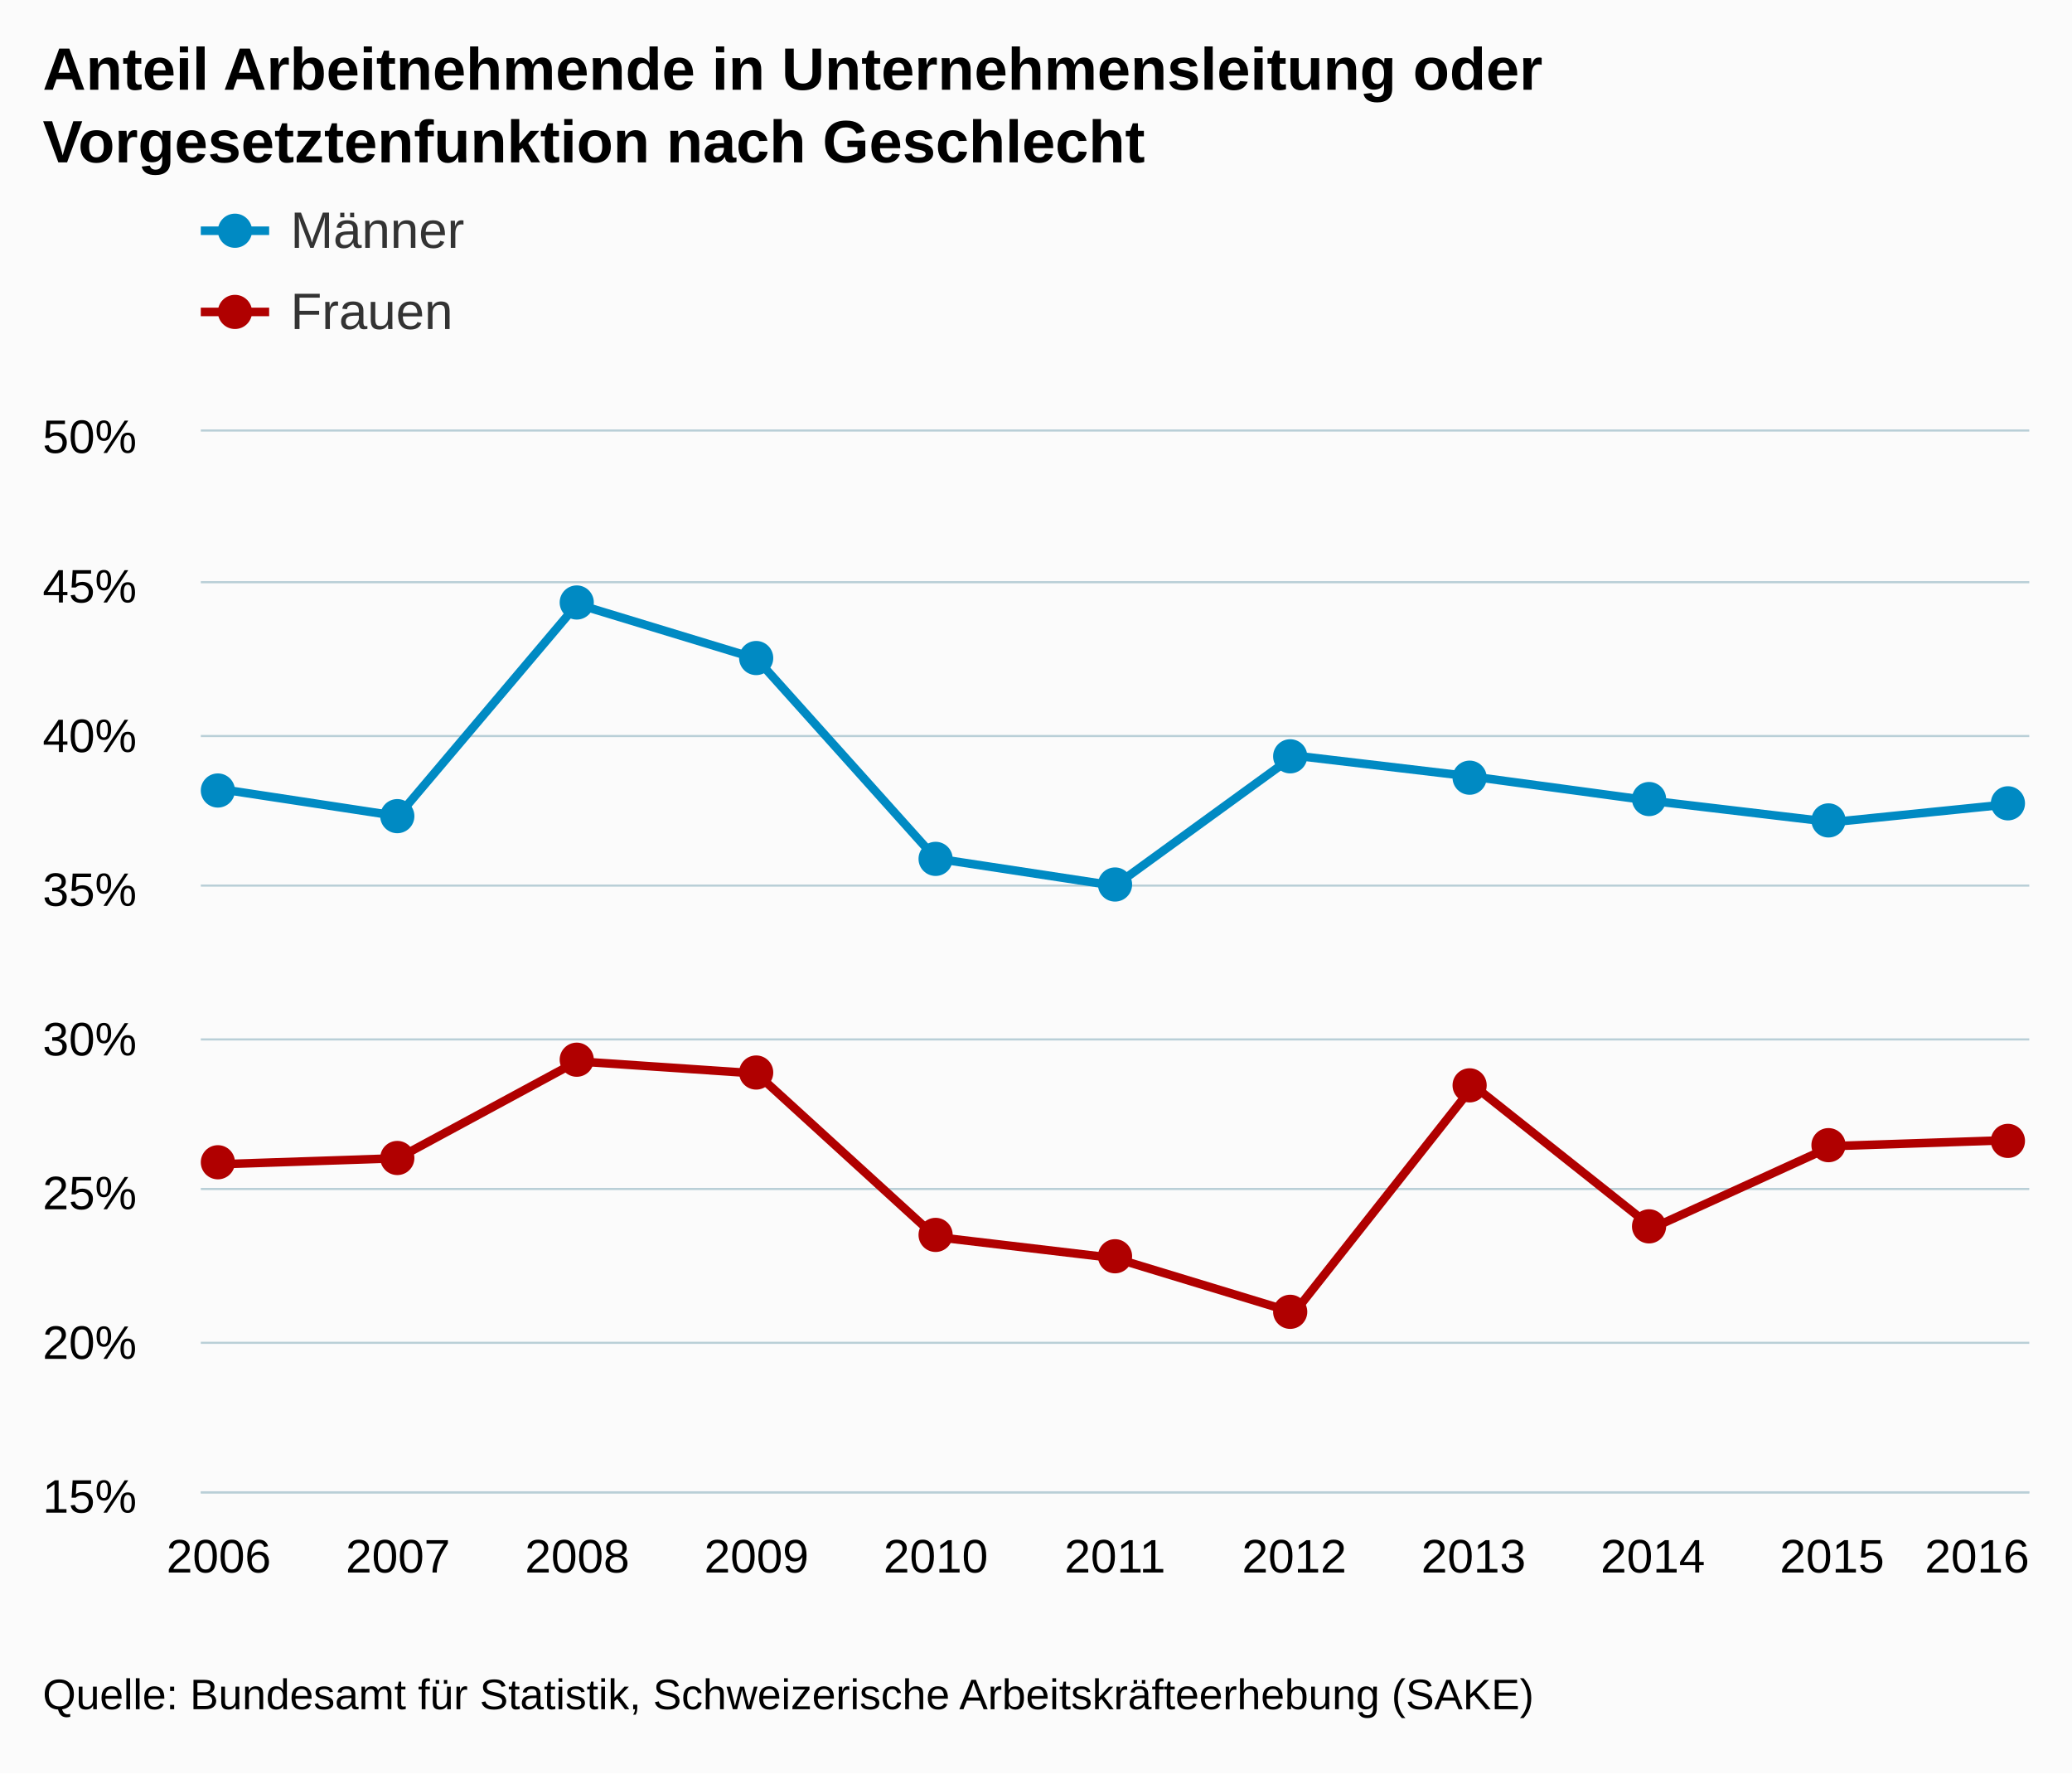
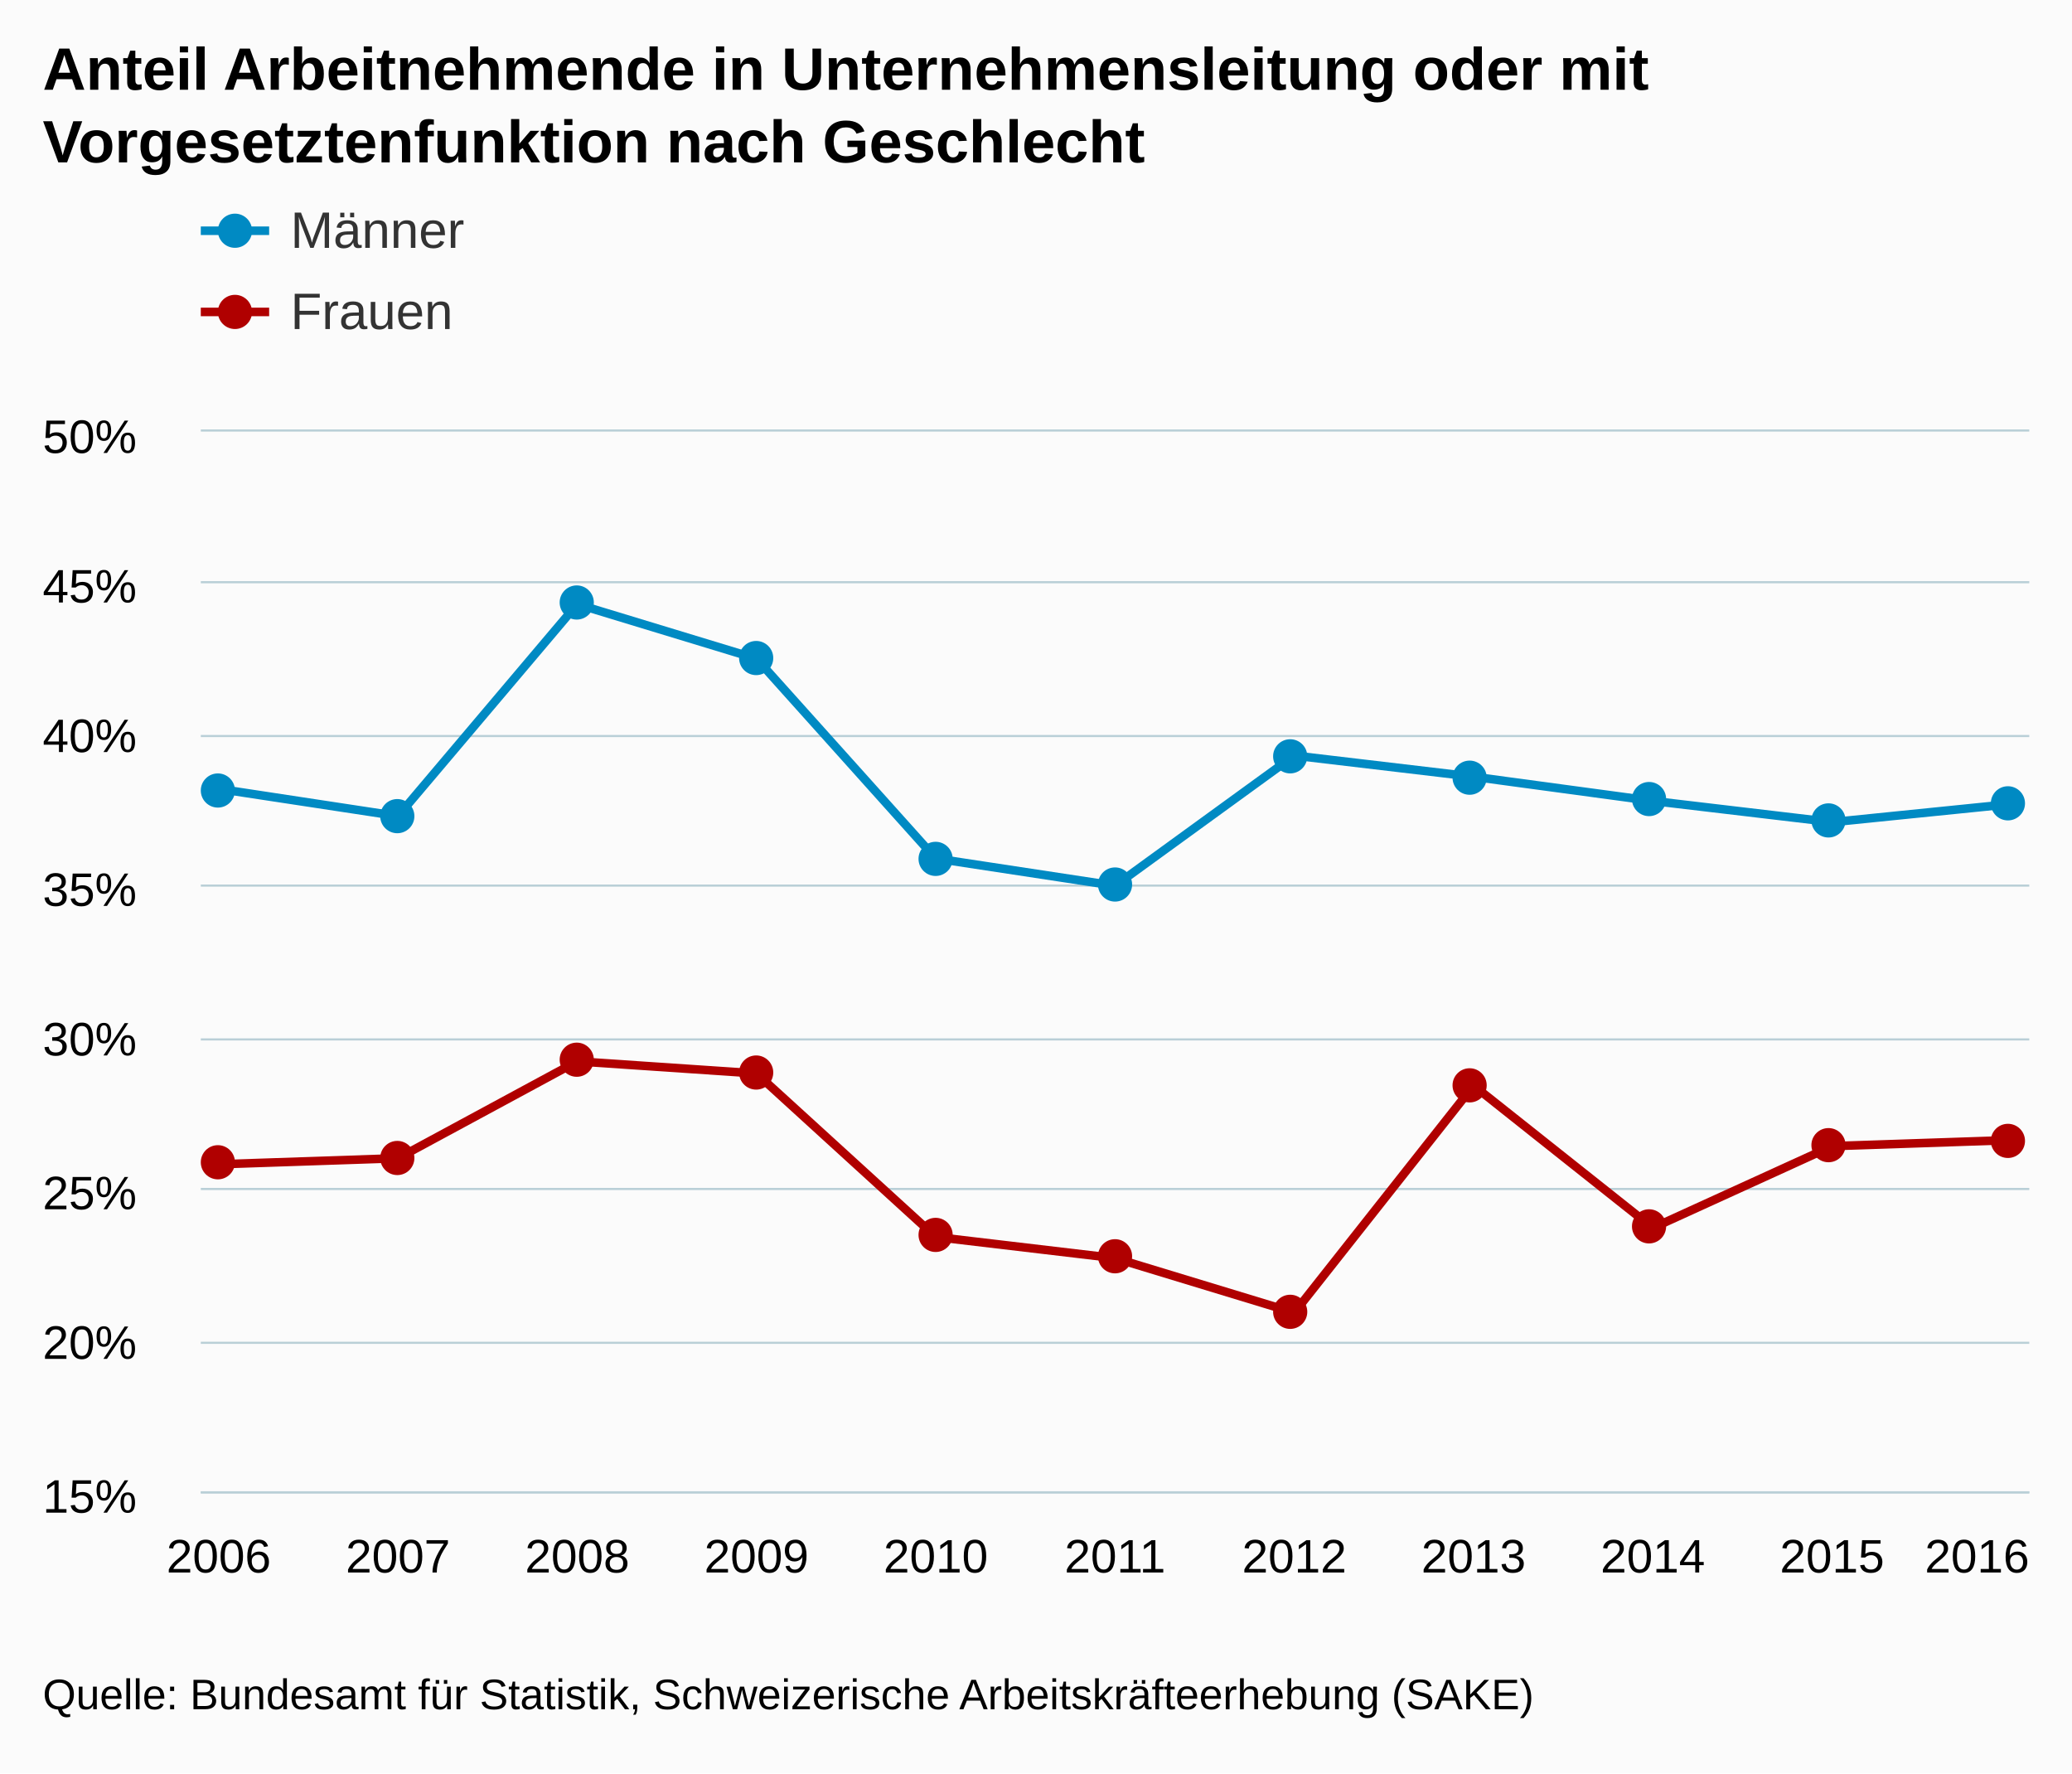
<svg xmlns="http://www.w3.org/2000/svg" version="1.1" class="highcharts-root" style="font-family:arial;font-size:12px;" viewBox="0 0 485 415">
  <defs>
    <clipPath>
      <rect x="0" y="0" width="428" height="248" fill="none" />
    </clipPath>
    <clipPath id="a">
      <rect x="0" y="0" width="428" height="248" fill="none" />
    </clipPath>
  </defs>
  <rect fill="#fbfbfb" class="highcharts-background" x="0" y="0" width="485" height="415" rx="0" ry="0" />
  <rect fill="none" class="highcharts-plot-background" x="47" y="101" width="428" height="248" />
  <g class="highcharts-pane-group" />
  <g class="highcharts-grid highcharts-xaxis-grid ">
    <path fill="none" class="highcharts-grid-line" d="M 50.5 101 L 50.5 349" opacity="1" />
    <path fill="none" class="highcharts-grid-line" d="M 92.5 101 L 92.5 349" opacity="1" />
    <path fill="none" class="highcharts-grid-line" d="M 134.5 101 L 134.5 349" opacity="1" />
    <path fill="none" class="highcharts-grid-line" d="M 176.5 101 L 176.5 349" opacity="1" />
    <path fill="none" class="highcharts-grid-line" d="M 218.5 101 L 218.5 349" opacity="1" />
    <path fill="none" class="highcharts-grid-line" d="M 260.5 101 L 260.5 349" opacity="1" />
    <path fill="none" class="highcharts-grid-line" d="M 302.5 101 L 302.5 349" opacity="1" />
    <path fill="none" class="highcharts-grid-line" d="M 344.5 101 L 344.5 349" opacity="1" />
    <path fill="none" class="highcharts-grid-line" d="M 386.5 101 L 386.5 349" opacity="1" />
    <path fill="none" class="highcharts-grid-line" d="M 428.5 101 L 428.5 349" opacity="1" />
    <path fill="none" class="highcharts-grid-line" d="M 470.5 101 L 470.5 349" opacity="1" />
  </g>
  <g class="highcharts-grid highcharts-yaxis-grid ">
    <path fill="none" stroke="#B9CFD7" stroke-width="0.5" class="highcharts-grid-line" d="M 47 349.25 L 475 349.25" opacity="1" />
    <path fill="none" stroke="#B9CFD7" stroke-width="0.5" class="highcharts-grid-line" d="M 47 314.25 L 475 314.25" opacity="1" />
    <path fill="none" stroke="#B9CFD7" stroke-width="0.5" class="highcharts-grid-line" d="M 47 278.25 L 475 278.25" opacity="1" />
    <path fill="none" stroke="#B9CFD7" stroke-width="0.5" class="highcharts-grid-line" d="M 47 243.25 L 475 243.25" opacity="1" />
    <path fill="none" stroke="#B9CFD7" stroke-width="0.5" class="highcharts-grid-line" d="M 47 207.25 L 475 207.25" opacity="1" />
    <path fill="none" stroke="#B9CFD7" stroke-width="0.5" class="highcharts-grid-line" d="M 47 172.25 L 475 172.25" opacity="1" />
    <path fill="none" stroke="#B9CFD7" stroke-width="0.5" class="highcharts-grid-line" d="M 47 136.25 L 475 136.25" opacity="1" />
    <path fill="none" stroke="#B9CFD7" stroke-width="0.5" class="highcharts-grid-line" d="M 47 100.75 L 475 100.75" opacity="1" />
  </g>
  <rect fill="none" class="highcharts-plot-border" x="47" y="101" width="428" height="248" />
  <g class="highcharts-axis highcharts-xaxis ">
    <path fill="none" class="highcharts-axis-line" stroke="#B9CFD7" stroke-width="0.5" d="M 47 349.25 L 475 349.25" />
  </g>
  <g class="highcharts-axis highcharts-yaxis ">
    <path fill="none" class="highcharts-axis-line" d="M 47 101 L 47 349" />
  </g>
  <g class="highcharts-series-group">
    <g class="highcharts-series highcharts-series-0 highcharts-line-series highcharts-color-undefined " transform="translate(47,101) scale(1 1)" clip-path="url(#a)">
      <path fill="none" d="M 4.196 83.611 L 46.157 89.989 L 88.118 40.389 L 130.078 53.143 L 172.039 99.909 L 214 106.286 L 255.961 75.817 L 297.922 80.777 L 339.882 86.446 L 381.843 91.406 L 423.804 87.154" class="highcharts-graph" stroke="#008AC3 " stroke-width="2" stroke-linejoin="round" stroke-linecap="round" />
    </g>
    <g class="highcharts-markers highcharts-series-0 highcharts-line-series highcharts-color-undefined " transform="translate(47,101) scale(1 1)" clip-path="none">
      <path fill="#008AC3 " d="M 8 84 A 4 4 0 1 1 8 83.996 Z" class="highcharts-point" />
      <path fill="#008AC3 " d="M 50 90 A 4 4 0 1 1 50 89.996 Z" class="highcharts-point" />
      <path fill="#008AC3 " d="M 92 40 A 4 4 0 1 1 92 39.996 Z" class="highcharts-point" />
      <path fill="#008AC3 " d="M 134 53 A 4 4 0 1 1 134 52.996 Z" class="highcharts-point" />
      <path fill="#008AC3 " d="M 176 100 A 4 4 0 1 1 176 99.996 Z" class="highcharts-point" />
      <path fill="#008AC3 " d="M 218 106 A 4 4 0 1 1 218 105.996 Z" class="highcharts-point" />
      <path fill="#008AC3 " d="M 259 76 A 4 4 0 1 1 259 75.996 Z" class="highcharts-point" />
      <path fill="#008AC3 " d="M 301 81 A 4 4 0 1 1 301 80.996 Z" class="highcharts-point" />
      <path fill="#008AC3 " d="M 343 86 A 4 4 0 1 1 343 85.996 Z" class="highcharts-point" />
      <path fill="#008AC3 " d="M 385 91 A 4 4 0 1 1 385 90.996 Z" class="highcharts-point" />
      <path fill="#008AC3 " d="M 427 87 A 4 4 0 1 1 427 86.996 Z" class="highcharts-point" />
    </g>
    <g class="highcharts-series highcharts-series-1 highcharts-line-series highcharts-color-undefined " transform="translate(47,101) scale(1 1)" clip-path="url(#a)">
      <path fill="none" d="M 4.196 171.474 L 46.157 170.057 L 88.118 147.383 L 130.078 150.217 L 172.039 188.48 L 214 193.44 L 255.961 206.194 L 297.922 153.051 L 339.882 186.354 L 381.843 167.223 L 423.804 165.806" class="highcharts-graph" stroke="#B00000" stroke-width="2" stroke-linejoin="round" stroke-linecap="round" />
    </g>
    <g class="highcharts-markers highcharts-series-1 highcharts-line-series highcharts-color-undefined " transform="translate(47,101) scale(1 1)" clip-path="none">
      <path fill="#B00000" d="M 8 171 A 4 4 0 1 1 8 170.996 Z" class="highcharts-point" />
      <path fill="#B00000" d="M 50 170 A 4 4 0 1 1 50 169.996 Z" class="highcharts-point" />
      <path fill="#B00000" d="M 92 147 A 4 4 0 1 1 92 146.996 Z" class="highcharts-point" />
      <path fill="#B00000" d="M 134 150 A 4 4 0 1 1 134 149.996 Z" class="highcharts-point" />
      <path fill="#B00000" d="M 176 188 A 4 4 0 1 1 176 187.996 Z" class="highcharts-point" />
      <path fill="#B00000" d="M 218 193 A 4 4 0 1 1 218 192.996 Z" class="highcharts-point" />
      <path fill="#B00000" d="M 259 206 A 4 4 0 1 1 259 205.996 Z" class="highcharts-point" />
      <path fill="#B00000" d="M 301 153 A 4 4 0 1 1 301 152.996 Z" class="highcharts-point" />
      <path fill="#B00000" d="M 343 186 A 4 4 0 1 1 343 185.996 Z" class="highcharts-point" />
      <path fill="#B00000" d="M 385 167 A 4 4 0 1 1 385 166.996 Z" class="highcharts-point" />
      <path fill="#B00000" d="M 427 166 A 4 4 0 1 1 427 165.996 Z" class="highcharts-point" />
    </g>
  </g>
  <text x="10" text-anchor="start" class="highcharts-title" style="color:#000000;font-size:14px;font-weight:bold;fill:#000000;" y="21">
-     <tspan>Anteil Arbeitnehmende in Unternehmensleitung oder</tspan>
+     <tspan>Anteil Arbeitnehmende in Unternehmensleitung oder mit</tspan>
    <tspan dy="17" x="10">Vorgesetztenfunktion nach Geschlecht</tspan>
  </text>
  <g class="highcharts-legend" transform="translate(39,35)">
    <rect fill="none" class="highcharts-legend-box" rx="0" ry="0" x="0" y="0" width="996" height="54" visibility="visible" />
    <g>
      <g>
        <g class="highcharts-legend-item highcharts-line-series highcharts-color-undefined highcharts-series-0" transform="translate(8,8)">
          <path fill="none" d="M 0 11 L 16 11" class="highcharts-graph" stroke="#008AC3 " stroke-width="2" />
          <path fill="#008AC3 " d="M 12 11 A 4 4 0 1 1 12 10.996 Z" class="highcharts-point" />
          <text x="21" style="color:#333333;font-size:12px;font-weight:normal;cursor:pointer;fill:#333333;" text-anchor="start" y="15">
            <tspan>Männer</tspan>
          </text>
        </g>
        <g class="highcharts-legend-item highcharts-line-series highcharts-color-undefined highcharts-series-1" transform="translate(8,27)">
          <path fill="none" d="M 0 11 L 16 11" class="highcharts-graph" stroke="#B00000" stroke-width="2" />
          <path fill="#B00000" d="M 12 11 A 4 4 0 1 1 12 10.996 Z" class="highcharts-point" />
          <text x="21" y="15" style="color:#333333;font-size:12px;font-weight:normal;cursor:pointer;fill:#333333;" text-anchor="start">
            <tspan>Frauen</tspan>
          </text>
        </g>
      </g>
    </g>
  </g>
  <g class="highcharts-axis-labels highcharts-xaxis-labels ">
    <text x="51.196" style="color:#000000;cursor:default;font-size:11px;fill:#000000;" text-anchor="middle" transform="translate(0,0)" y="368" opacity="1">
      2006
    </text>
    <text x="93.157" style="color:#000000;cursor:default;font-size:11px;fill:#000000;" text-anchor="middle" transform="translate(0,0)" y="368" opacity="1">
      2007
    </text>
    <text x="135.118" style="color:#000000;cursor:default;font-size:11px;fill:#000000;" text-anchor="middle" transform="translate(0,0)" y="368" opacity="1">
      2008
    </text>
    <text x="177.078" style="color:#000000;cursor:default;font-size:11px;fill:#000000;" text-anchor="middle" transform="translate(0,0)" y="368" opacity="1">
      2009
    </text>
    <text x="219.039" style="color:#000000;cursor:default;font-size:11px;fill:#000000;" text-anchor="middle" transform="translate(0,0)" y="368" opacity="1">
      2010
    </text>
    <text x="261" style="color:#000000;cursor:default;font-size:11px;fill:#000000;" text-anchor="middle" transform="translate(0,0)" y="368" opacity="1">
      2011
    </text>
    <text x="302.961" style="color:#000000;cursor:default;font-size:11px;fill:#000000;" text-anchor="middle" transform="translate(0,0)" y="368" opacity="1">
      2012
    </text>
    <text x="344.922" style="color:#000000;cursor:default;font-size:11px;fill:#000000;" text-anchor="middle" transform="translate(0,0)" y="368" opacity="1">
      2013
    </text>
    <text x="386.882" style="color:#000000;cursor:default;font-size:11px;fill:#000000;" text-anchor="middle" transform="translate(0,0)" y="368" opacity="1">
      2014
    </text>
    <text x="428.843" style="color:#000000;cursor:default;font-size:11px;fill:#000000;" text-anchor="middle" transform="translate(0,0)" y="368" opacity="1">
      2015
    </text>
    <text x="462.781" style="color:#000000;cursor:default;font-size:11px;fill:#000000;" text-anchor="middle" transform="translate(0,0)" y="368" opacity="1">
      2016
    </text>
  </g>
  <g class="highcharts-axis-labels highcharts-yaxis-labels ">
    <text x="32" style="color:#000000;cursor:default;font-size:11px;fill:#000000;" text-anchor="end" transform="translate(0,0)" y="354" opacity="1">
      <tspan>15%</tspan>
    </text>
    <text x="32" style="color:#000000;cursor:default;font-size:11px;fill:#000000;" text-anchor="end" transform="translate(0,0)" y="318" opacity="1">
      <tspan>20%</tspan>
    </text>
    <text x="32" style="color:#000000;cursor:default;font-size:11px;fill:#000000;" text-anchor="end" transform="translate(0,0)" y="283" opacity="1">
      <tspan>25%</tspan>
    </text>
    <text x="32" style="color:#000000;cursor:default;font-size:11px;fill:#000000;" text-anchor="end" transform="translate(0,0)" y="247" opacity="1">
      <tspan>30%</tspan>
    </text>
    <text x="32" style="color:#000000;cursor:default;font-size:11px;fill:#000000;" text-anchor="end" transform="translate(0,0)" y="212" opacity="1">
      <tspan>35%</tspan>
    </text>
    <text x="32" style="color:#000000;cursor:default;font-size:11px;fill:#000000;" text-anchor="end" transform="translate(0,0)" y="176" opacity="1">
      <tspan>40%</tspan>
    </text>
    <text x="32" style="color:#000000;cursor:default;font-size:11px;fill:#000000;" text-anchor="end" transform="translate(0,0)" y="141" opacity="1">
      <tspan>45%</tspan>
    </text>
    <text x="32" style="color:#000000;cursor:default;font-size:11px;fill:#000000;" text-anchor="end" transform="translate(0,0)" y="106" opacity="1">
      <tspan>50%</tspan>
    </text>
  </g>
  <text x="10" class="highcharts-credits" text-anchor="start" style="cursor:default;color:#000000;font-size:10px;fill:#000000;" y="400">
    <tspan>Quelle: Bundesamt für Statistik, Schweizerische Arbeitskräfteerhebung (SAKE)</tspan>
  </text>
</svg>
